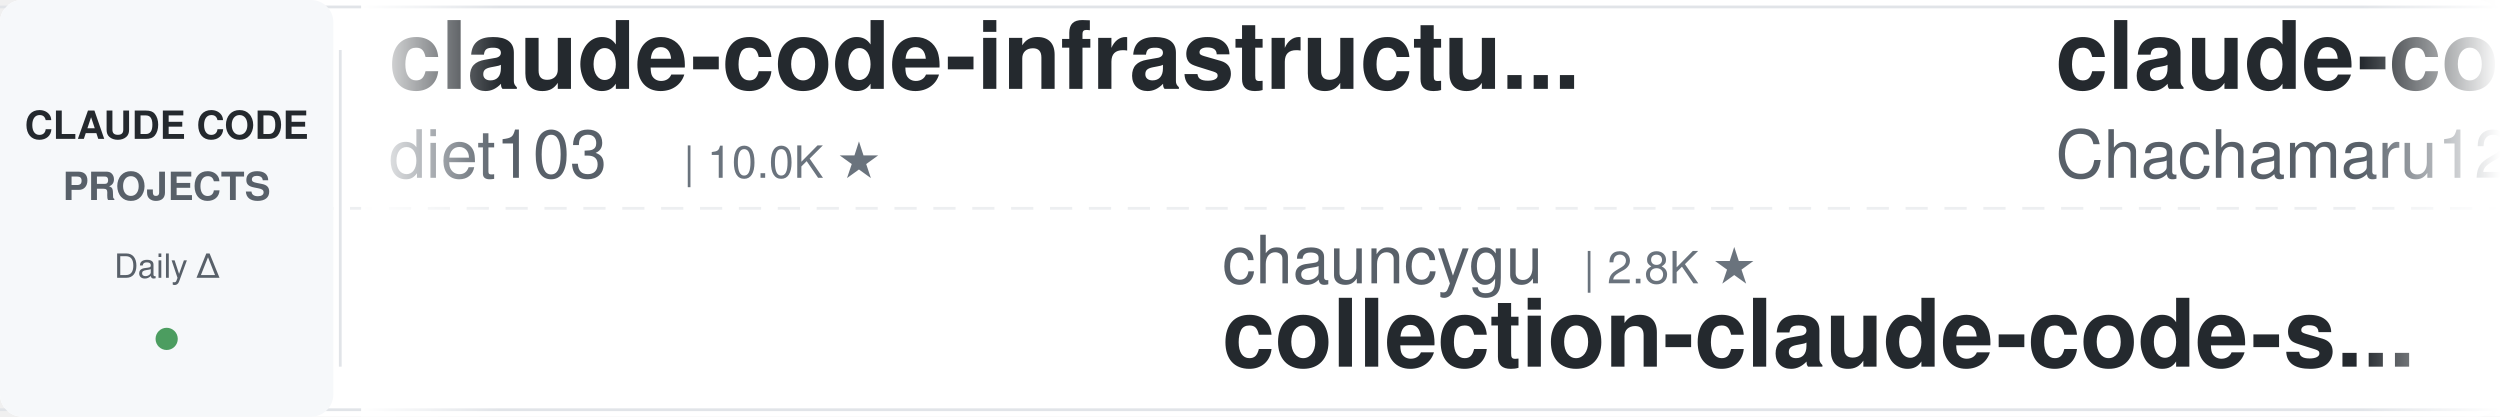
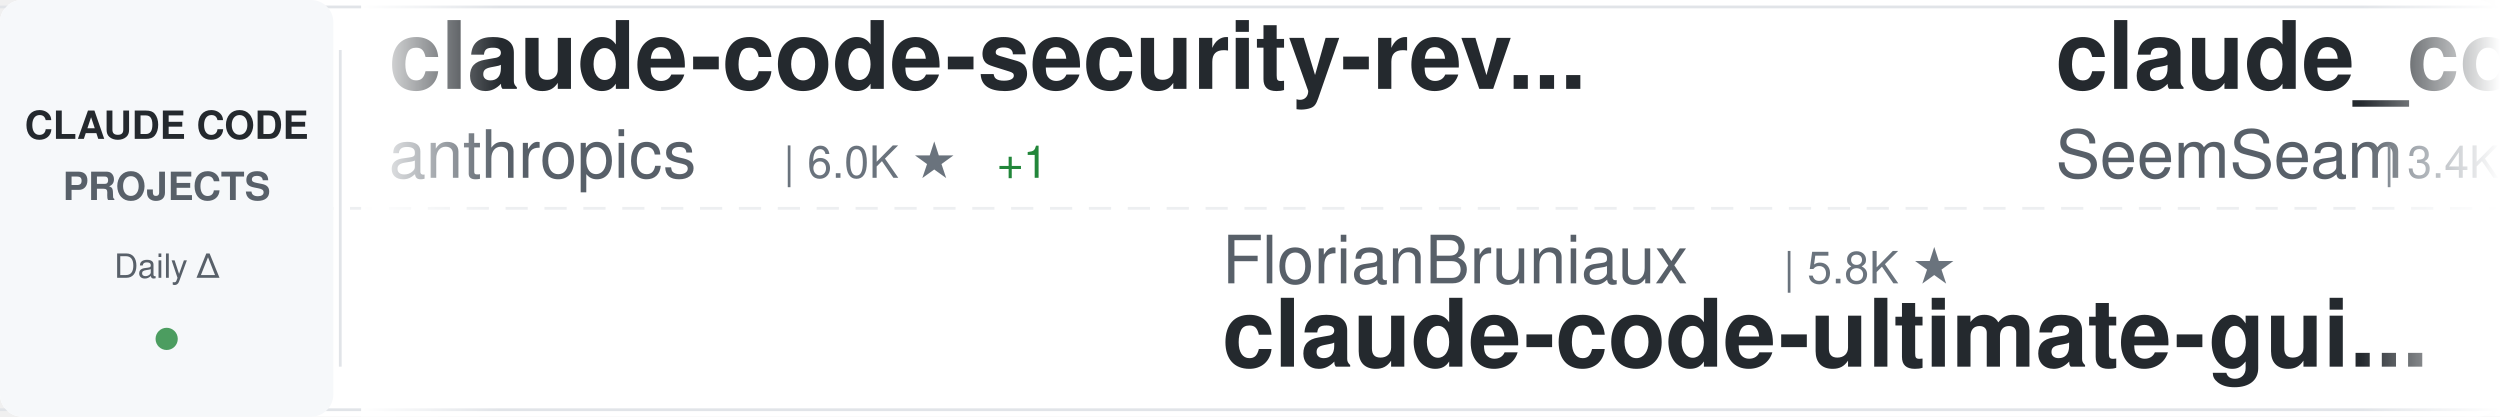
<svg xmlns="http://www.w3.org/2000/svg" width="900" height="150">
  <defs>
    <linearGradient id="awesomeLeftFade" x1="0%" y1="0%" x2="100%" y2="0%">
      <stop offset="0%" style="stop-color:#ffffff;stop-opacity:1" />
      <stop offset="100%" style="stop-color:#ffffff;stop-opacity:0" />
    </linearGradient>
    <linearGradient id="awesomeRightFade" x1="0%" y1="0%" x2="100%" y2="0%">
      <stop offset="0%" style="stop-color:#ffffff;stop-opacity:0" />
      <stop offset="100%" style="stop-color:#ffffff;stop-opacity:1" />
    </linearGradient>
  </defs>
  <rect width="900" height="150" fill="#ffffff" rx="8" />
  <rect x="0" y="2" width="900" height="1" fill="#e1e4e8" />
  <rect x="0" y="147" width="900" height="1" fill="#e1e4e8" />
  <line x1="0" y1="75" x2="900" y2="75" stroke="#e1e4e8" stroke-width="1" stroke-dasharray="8 6" opacity="0.6" />
  <rect x="0" y="0" width="120" height="150" fill="#f6f8fa" rx="8" />
  <text x="60" y="50" font-family="-apple-system, BlinkMacSystemFont, 'Segoe UI', Helvetica, Arial, sans-serif" font-size="14" font-weight="600" fill="#24292e" text-anchor="middle">CLAUDE CODE</text>
  <text x="60" y="72" font-family="-apple-system, BlinkMacSystemFont, 'Segoe UI', Helvetica, Arial, sans-serif" font-size="14" font-weight="600" fill="#586069" text-anchor="middle">PROJECTS</text>
  <text x="60" y="100" font-family="-apple-system, BlinkMacSystemFont, 'Segoe UI', Helvetica, Arial, sans-serif" font-size="12" font-weight="500" fill="#586069" text-anchor="middle">Daily Δ</text>
  <circle cx="60" cy="122" r="4" fill="#22863a" opacity="0.8" />
  <rect x="122" y="18" width="1" height="114" fill="#e1e4e8" />
  <clipPath id="awesomeTickerClip">
    <rect x="130" y="0" width="770" height="150" />
  </clipPath>
  <g clip-path="url(#awesomeTickerClip)">
    <g id="awesomeTickerItems">
      <animateTransform attributeName="transform" attributeType="XML" type="translate" from="0 0" to="-3000 0" dur="54s" repeatCount="indefinite" />
      <g transform="translate(0, 0)">
-         <text x="140" y="32" font-family="-apple-system, BlinkMacSystemFont, 'Segoe UI', Helvetica, Arial, sans-serif" font-size="34" font-weight="600" fill="#24292e">claude-code-infrastructu...</text>
-         <text x="140" y="64" font-family="-apple-system, BlinkMacSystemFont, 'Segoe UI', Helvetica, Arial, sans-serif" font-size="24" font-weight="400" fill="#586069">diet103</text>
-         <text x="246" y="64" font-family="-apple-system, BlinkMacSystemFont, 'Segoe UI', Helvetica, Arial, sans-serif" font-size="16" font-weight="500" fill="#6a737d">| 10.0K ★</text>
+         <text x="140" y="32" font-family="-apple-system, BlinkMacSystemFont, 'Segoe UI', Helvetica, Arial, sans-serif" font-size="34" font-weight="600" fill="#24292e">claude-code-security-rev...</text>
+         <text x="140" y="64" font-family="-apple-system, BlinkMacSystemFont, 'Segoe UI', Helvetica, Arial, sans-serif" font-size="24" font-weight="400" fill="#586069">anthropics</text>
+         <text x="282" y="64" font-family="-apple-system, BlinkMacSystemFont, 'Segoe UI', Helvetica, Arial, sans-serif" font-size="16" font-weight="500" fill="#6a737d">| 6.0K ★</text>
+         <text x="359" y="64" font-family="-apple-system, BlinkMacSystemFont, 'Segoe UI', Helvetica, Arial, sans-serif" font-size="16" font-weight="500" fill="#22863a"> +1</text>
      </g>
      <g transform="translate(300, 0)">
-         <text x="140" y="102" font-family="-apple-system, BlinkMacSystemFont, 'Segoe UI', Helvetica, Arial, sans-serif" font-size="24" font-weight="400" fill="#586069">chauncygu</text>
-         <text x="270" y="102" font-family="-apple-system, BlinkMacSystemFont, 'Segoe UI', Helvetica, Arial, sans-serif" font-size="16" font-weight="500" fill="#6a737d">| 2.8K ★</text>
-         <text x="140" y="132" font-family="-apple-system, BlinkMacSystemFont, 'Segoe UI', Helvetica, Arial, sans-serif" font-size="34" font-weight="600" fill="#24292e">collection-claude-code-s...</text>
+         <text x="140" y="102" font-family="-apple-system, BlinkMacSystemFont, 'Segoe UI', Helvetica, Arial, sans-serif" font-size="24" font-weight="400" fill="#586069">FlorianBruniaux</text>
+         <text x="342" y="102" font-family="-apple-system, BlinkMacSystemFont, 'Segoe UI', Helvetica, Arial, sans-serif" font-size="16" font-weight="500" fill="#6a737d">| 5.8K ★</text>
+         <text x="140" y="132" font-family="-apple-system, BlinkMacSystemFont, 'Segoe UI', Helvetica, Arial, sans-serif" font-size="34" font-weight="600" fill="#24292e">claude-code-ultimate-gui...</text>
      </g>
      <g transform="translate(600, 0)">
-         <text x="140" y="32" font-family="-apple-system, BlinkMacSystemFont, 'Segoe UI', Helvetica, Arial, sans-serif" font-size="34" font-weight="600" fill="#24292e">claude-code-harness</text>
-         <text x="140" y="64" font-family="-apple-system, BlinkMacSystemFont, 'Segoe UI', Helvetica, Arial, sans-serif" font-size="24" font-weight="400" fill="#586069">Chachamaru127</text>
-         <text x="318" y="64" font-family="-apple-system, BlinkMacSystemFont, 'Segoe UI', Helvetica, Arial, sans-serif" font-size="16" font-weight="500" fill="#6a737d">| 3.1K ★</text>
+         <text x="140" y="32" font-family="-apple-system, BlinkMacSystemFont, 'Segoe UI', Helvetica, Arial, sans-serif" font-size="34" font-weight="600" fill="#24292e">claude_codex_bridge</text>
+         <text x="140" y="64" font-family="-apple-system, BlinkMacSystemFont, 'Segoe UI', Helvetica, Arial, sans-serif" font-size="24" font-weight="400" fill="#586069">SeemSeam</text>
+         <text x="258" y="64" font-family="-apple-system, BlinkMacSystemFont, 'Segoe UI', Helvetica, Arial, sans-serif" font-size="16" font-weight="500" fill="#6a737d">| 3.4K ★</text>
+         <text x="335" y="64" font-family="-apple-system, BlinkMacSystemFont, 'Segoe UI', Helvetica, Arial, sans-serif" font-size="16" font-weight="500" fill="#22863a"> +1</text>
      </g>
      <g transform="translate(900, 0)">
-         <text x="140" y="102" font-family="-apple-system, BlinkMacSystemFont, 'Segoe UI', Helvetica, Arial, sans-serif" font-size="24" font-weight="400" fill="#586069">Donchitos</text>
-         <text x="270" y="102" font-family="-apple-system, BlinkMacSystemFont, 'Segoe UI', Helvetica, Arial, sans-serif" font-size="16" font-weight="500" fill="#6a737d">| 24.4K ★</text>
-         <text x="356" y="102" font-family="-apple-system, BlinkMacSystemFont, 'Segoe UI', Helvetica, Arial, sans-serif" font-size="16" font-weight="500" fill="#22863a"> +7</text>
-         <text x="140" y="132" font-family="-apple-system, BlinkMacSystemFont, 'Segoe UI', Helvetica, Arial, sans-serif" font-size="34" font-weight="600" fill="#24292e">Claude-Code-Game-Studios</text>
+         <text x="140" y="102" font-family="-apple-system, BlinkMacSystemFont, 'Segoe UI', Helvetica, Arial, sans-serif" font-size="24" font-weight="400" fill="#586069">pengchengneo</text>
+         <text x="306" y="102" font-family="-apple-system, BlinkMacSystemFont, 'Segoe UI', Helvetica, Arial, sans-serif" font-size="16" font-weight="500" fill="#6a737d">| 1.8K ★</text>
+         <text x="140" y="132" font-family="-apple-system, BlinkMacSystemFont, 'Segoe UI', Helvetica, Arial, sans-serif" font-size="34" font-weight="600" fill="#24292e">Claude-Code</text>
      </g>
      <g transform="translate(1200, 0)">
-         <text x="140" y="32" font-family="-apple-system, BlinkMacSystemFont, 'Segoe UI', Helvetica, Arial, sans-serif" font-size="34" font-weight="600" fill="#24292e">claude-code-source</text>
-         <text x="140" y="64" font-family="-apple-system, BlinkMacSystemFont, 'Segoe UI', Helvetica, Arial, sans-serif" font-size="24" font-weight="400" fill="#586069">hangsman</text>
-         <text x="258" y="64" font-family="-apple-system, BlinkMacSystemFont, 'Segoe UI', Helvetica, Arial, sans-serif" font-size="16" font-weight="500" fill="#6a737d">| 790 ★</text>
+         <text x="140" y="32" font-family="-apple-system, BlinkMacSystemFont, 'Segoe UI', Helvetica, Arial, sans-serif" font-size="34" font-weight="600" fill="#24292e">claude-code-proxy</text>
+         <text x="140" y="64" font-family="-apple-system, BlinkMacSystemFont, 'Segoe UI', Helvetica, Arial, sans-serif" font-size="24" font-weight="400" fill="#586069">1rgs</text>
+         <text x="210" y="64" font-family="-apple-system, BlinkMacSystemFont, 'Segoe UI', Helvetica, Arial, sans-serif" font-size="16" font-weight="500" fill="#6a737d">| 3.7K ★</text>
      </g>
      <g transform="translate(1500, 0)">
-         <text x="140" y="102" font-family="-apple-system, BlinkMacSystemFont, 'Segoe UI', Helvetica, Arial, sans-serif" font-size="24" font-weight="400" fill="#586069">AprilNEA</text>
-         <text x="258" y="102" font-family="-apple-system, BlinkMacSystemFont, 'Segoe UI', Helvetica, Arial, sans-serif" font-size="16" font-weight="500" fill="#6a737d">| 391 ★</text>
-         <text x="140" y="132" font-family="-apple-system, BlinkMacSystemFont, 'Segoe UI', Helvetica, Arial, sans-serif" font-size="34" font-weight="600" fill="#24292e">claude-code-source</text>
+         <text x="140" y="102" font-family="-apple-system, BlinkMacSystemFont, 'Segoe UI', Helvetica, Arial, sans-serif" font-size="24" font-weight="400" fill="#586069">rohitg00</text>
+         <text x="258" y="102" font-family="-apple-system, BlinkMacSystemFont, 'Segoe UI', Helvetica, Arial, sans-serif" font-size="16" font-weight="500" fill="#6a737d">| 2.5K ★</text>
+         <text x="140" y="132" font-family="-apple-system, BlinkMacSystemFont, 'Segoe UI', Helvetica, Arial, sans-serif" font-size="34" font-weight="600" fill="#24292e">awesome-claude-code-tool...</text>
      </g>
      <g transform="translate(1800, 0)">
-         <text x="140" y="32" font-family="-apple-system, BlinkMacSystemFont, 'Segoe UI', Helvetica, Arial, sans-serif" font-size="34" font-weight="600" fill="#24292e">claude-code-source-code</text>
-         <text x="140" y="64" font-family="-apple-system, BlinkMacSystemFont, 'Segoe UI', Helvetica, Arial, sans-serif" font-size="24" font-weight="400" fill="#586069">777genius</text>
-         <text x="270" y="64" font-family="-apple-system, BlinkMacSystemFont, 'Segoe UI', Helvetica, Arial, sans-serif" font-size="16" font-weight="500" fill="#6a737d">| 926 ★</text>
+         <text x="140" y="32" font-family="-apple-system, BlinkMacSystemFont, 'Segoe UI', Helvetica, Arial, sans-serif" font-size="34" font-weight="600" fill="#24292e">andrej-karpathy-skills</text>
+         <text x="140" y="64" font-family="-apple-system, BlinkMacSystemFont, 'Segoe UI', Helvetica, Arial, sans-serif" font-size="24" font-weight="400" fill="#586069">multica-ai</text>
+         <text x="282" y="64" font-family="-apple-system, BlinkMacSystemFont, 'Segoe UI', Helvetica, Arial, sans-serif" font-size="16" font-weight="500" fill="#6a737d">| 205.4K ★</text>
+         <text x="377" y="64" font-family="-apple-system, BlinkMacSystemFont, 'Segoe UI', Helvetica, Arial, sans-serif" font-size="16" font-weight="500" fill="#22863a"> +57</text>
      </g>
      <g transform="translate(2100, 0)">
-         <text x="140" y="102" font-family="-apple-system, BlinkMacSystemFont, 'Segoe UI', Helvetica, Arial, sans-serif" font-size="24" font-weight="400" fill="#586069">shanraisshan</text>
-         <text x="306" y="102" font-family="-apple-system, BlinkMacSystemFont, 'Segoe UI', Helvetica, Arial, sans-serif" font-size="16" font-weight="500" fill="#6a737d">| 64.9K ★</text>
-         <text x="392" y="102" font-family="-apple-system, BlinkMacSystemFont, 'Segoe UI', Helvetica, Arial, sans-serif" font-size="16" font-weight="500" fill="#22863a"> +3</text>
-         <text x="140" y="132" font-family="-apple-system, BlinkMacSystemFont, 'Segoe UI', Helvetica, Arial, sans-serif" font-size="34" font-weight="600" fill="#24292e">claude-code-best-practic...</text>
+         <text x="140" y="102" font-family="-apple-system, BlinkMacSystemFont, 'Segoe UI', Helvetica, Arial, sans-serif" font-size="24" font-weight="400" fill="#586069">disler</text>
+         <text x="234" y="102" font-family="-apple-system, BlinkMacSystemFont, 'Segoe UI', Helvetica, Arial, sans-serif" font-size="16" font-weight="500" fill="#6a737d">| 1.6K ★</text>
+         <text x="311" y="102" font-family="-apple-system, BlinkMacSystemFont, 'Segoe UI', Helvetica, Arial, sans-serif" font-size="16" font-weight="500" fill="#22863a"> +1</text>
+         <text x="140" y="132" font-family="-apple-system, BlinkMacSystemFont, 'Segoe UI', Helvetica, Arial, sans-serif" font-size="34" font-weight="600" fill="#24292e">pi-vs-claude-code</text>
      </g>
      <g transform="translate(2400, 0)">
-         <text x="140" y="32" font-family="-apple-system, BlinkMacSystemFont, 'Segoe UI', Helvetica, Arial, sans-serif" font-size="34" font-weight="600" fill="#24292e">claude-code-base-action</text>
-         <text x="140" y="64" font-family="-apple-system, BlinkMacSystemFont, 'Segoe UI', Helvetica, Arial, sans-serif" font-size="24" font-weight="400" fill="#586069">anthropics</text>
-         <text x="282" y="64" font-family="-apple-system, BlinkMacSystemFont, 'Segoe UI', Helvetica, Arial, sans-serif" font-size="16" font-weight="500" fill="#6a737d">| 951 ★</text>
+         <text x="140" y="32" font-family="-apple-system, BlinkMacSystemFont, 'Segoe UI', Helvetica, Arial, sans-serif" font-size="34" font-weight="600" fill="#24292e">claude-code-cli</text>
+         <text x="140" y="64" font-family="-apple-system, BlinkMacSystemFont, 'Segoe UI', Helvetica, Arial, sans-serif" font-size="24" font-weight="400" fill="#586069">huangserva</text>
+         <text x="282" y="64" font-family="-apple-system, BlinkMacSystemFont, 'Segoe UI', Helvetica, Arial, sans-serif" font-size="16" font-weight="500" fill="#6a737d">| 623 ★</text>
      </g>
      <g transform="translate(2700, 0)">
-         <text x="140" y="102" font-family="-apple-system, BlinkMacSystemFont, 'Segoe UI', Helvetica, Arial, sans-serif" font-size="24" font-weight="400" fill="#586069">kodu-ai</text>
-         <text x="246" y="102" font-family="-apple-system, BlinkMacSystemFont, 'Segoe UI', Helvetica, Arial, sans-serif" font-size="16" font-weight="500" fill="#6a737d">| 5.2K ★</text>
-         <text x="140" y="132" font-family="-apple-system, BlinkMacSystemFont, 'Segoe UI', Helvetica, Arial, sans-serif" font-size="34" font-weight="600" fill="#24292e">claude-coder</text>
+         <text x="140" y="102" font-family="-apple-system, BlinkMacSystemFont, 'Segoe UI', Helvetica, Arial, sans-serif" font-size="24" font-weight="400" fill="#586069">zstmfhy</text>
+         <text x="246" y="102" font-family="-apple-system, BlinkMacSystemFont, 'Segoe UI', Helvetica, Arial, sans-serif" font-size="16" font-weight="500" fill="#6a737d">| 190 ★</text>
+         <text x="140" y="132" font-family="-apple-system, BlinkMacSystemFont, 'Segoe UI', Helvetica, Arial, sans-serif" font-size="34" font-weight="600" fill="#24292e">Claude-code</text>
      </g>
      <g transform="translate(3000, 0)">
-         <text x="140" y="32" font-family="-apple-system, BlinkMacSystemFont, 'Segoe UI', Helvetica, Arial, sans-serif" font-size="34" font-weight="600" fill="#24292e">claude-code-infrastructu...</text>
-         <text x="140" y="64" font-family="-apple-system, BlinkMacSystemFont, 'Segoe UI', Helvetica, Arial, sans-serif" font-size="24" font-weight="400" fill="#586069">diet103</text>
-         <text x="246" y="64" font-family="-apple-system, BlinkMacSystemFont, 'Segoe UI', Helvetica, Arial, sans-serif" font-size="16" font-weight="500" fill="#6a737d">| 10.0K ★</text>
+         <text x="140" y="32" font-family="-apple-system, BlinkMacSystemFont, 'Segoe UI', Helvetica, Arial, sans-serif" font-size="34" font-weight="600" fill="#24292e">claude-code-security-rev...</text>
+         <text x="140" y="64" font-family="-apple-system, BlinkMacSystemFont, 'Segoe UI', Helvetica, Arial, sans-serif" font-size="24" font-weight="400" fill="#586069">anthropics</text>
+         <text x="282" y="64" font-family="-apple-system, BlinkMacSystemFont, 'Segoe UI', Helvetica, Arial, sans-serif" font-size="16" font-weight="500" fill="#6a737d">| 6.0K ★</text>
+         <text x="359" y="64" font-family="-apple-system, BlinkMacSystemFont, 'Segoe UI', Helvetica, Arial, sans-serif" font-size="16" font-weight="500" fill="#22863a"> +1</text>
      </g>
      <g transform="translate(3300, 0)">
-         <text x="140" y="102" font-family="-apple-system, BlinkMacSystemFont, 'Segoe UI', Helvetica, Arial, sans-serif" font-size="24" font-weight="400" fill="#586069">chauncygu</text>
-         <text x="270" y="102" font-family="-apple-system, BlinkMacSystemFont, 'Segoe UI', Helvetica, Arial, sans-serif" font-size="16" font-weight="500" fill="#6a737d">| 2.8K ★</text>
-         <text x="140" y="132" font-family="-apple-system, BlinkMacSystemFont, 'Segoe UI', Helvetica, Arial, sans-serif" font-size="34" font-weight="600" fill="#24292e">collection-claude-code-s...</text>
+         <text x="140" y="102" font-family="-apple-system, BlinkMacSystemFont, 'Segoe UI', Helvetica, Arial, sans-serif" font-size="24" font-weight="400" fill="#586069">FlorianBruniaux</text>
+         <text x="342" y="102" font-family="-apple-system, BlinkMacSystemFont, 'Segoe UI', Helvetica, Arial, sans-serif" font-size="16" font-weight="500" fill="#6a737d">| 5.8K ★</text>
+         <text x="140" y="132" font-family="-apple-system, BlinkMacSystemFont, 'Segoe UI', Helvetica, Arial, sans-serif" font-size="34" font-weight="600" fill="#24292e">claude-code-ultimate-gui...</text>
      </g>
      <g transform="translate(3600, 0)">
-         <text x="140" y="32" font-family="-apple-system, BlinkMacSystemFont, 'Segoe UI', Helvetica, Arial, sans-serif" font-size="34" font-weight="600" fill="#24292e">claude-code-harness</text>
-         <text x="140" y="64" font-family="-apple-system, BlinkMacSystemFont, 'Segoe UI', Helvetica, Arial, sans-serif" font-size="24" font-weight="400" fill="#586069">Chachamaru127</text>
-         <text x="318" y="64" font-family="-apple-system, BlinkMacSystemFont, 'Segoe UI', Helvetica, Arial, sans-serif" font-size="16" font-weight="500" fill="#6a737d">| 3.1K ★</text>
+         <text x="140" y="32" font-family="-apple-system, BlinkMacSystemFont, 'Segoe UI', Helvetica, Arial, sans-serif" font-size="34" font-weight="600" fill="#24292e">claude_codex_bridge</text>
+         <text x="140" y="64" font-family="-apple-system, BlinkMacSystemFont, 'Segoe UI', Helvetica, Arial, sans-serif" font-size="24" font-weight="400" fill="#586069">SeemSeam</text>
+         <text x="258" y="64" font-family="-apple-system, BlinkMacSystemFont, 'Segoe UI', Helvetica, Arial, sans-serif" font-size="16" font-weight="500" fill="#6a737d">| 3.4K ★</text>
+         <text x="335" y="64" font-family="-apple-system, BlinkMacSystemFont, 'Segoe UI', Helvetica, Arial, sans-serif" font-size="16" font-weight="500" fill="#22863a"> +1</text>
      </g>
      <g transform="translate(3900, 0)">
-         <text x="140" y="102" font-family="-apple-system, BlinkMacSystemFont, 'Segoe UI', Helvetica, Arial, sans-serif" font-size="24" font-weight="400" fill="#586069">Donchitos</text>
-         <text x="270" y="102" font-family="-apple-system, BlinkMacSystemFont, 'Segoe UI', Helvetica, Arial, sans-serif" font-size="16" font-weight="500" fill="#6a737d">| 24.4K ★</text>
-         <text x="356" y="102" font-family="-apple-system, BlinkMacSystemFont, 'Segoe UI', Helvetica, Arial, sans-serif" font-size="16" font-weight="500" fill="#22863a"> +7</text>
-         <text x="140" y="132" font-family="-apple-system, BlinkMacSystemFont, 'Segoe UI', Helvetica, Arial, sans-serif" font-size="34" font-weight="600" fill="#24292e">Claude-Code-Game-Studios</text>
+         <text x="140" y="102" font-family="-apple-system, BlinkMacSystemFont, 'Segoe UI', Helvetica, Arial, sans-serif" font-size="24" font-weight="400" fill="#586069">pengchengneo</text>
+         <text x="306" y="102" font-family="-apple-system, BlinkMacSystemFont, 'Segoe UI', Helvetica, Arial, sans-serif" font-size="16" font-weight="500" fill="#6a737d">| 1.8K ★</text>
+         <text x="140" y="132" font-family="-apple-system, BlinkMacSystemFont, 'Segoe UI', Helvetica, Arial, sans-serif" font-size="34" font-weight="600" fill="#24292e">Claude-Code</text>
      </g>
    </g>
  </g>
  <rect x="130" y="0" width="50" height="150" fill="url(#awesomeLeftFade)" />
  <rect x="850" y="0" width="50" height="150" fill="url(#awesomeRightFade)" />
</svg>
